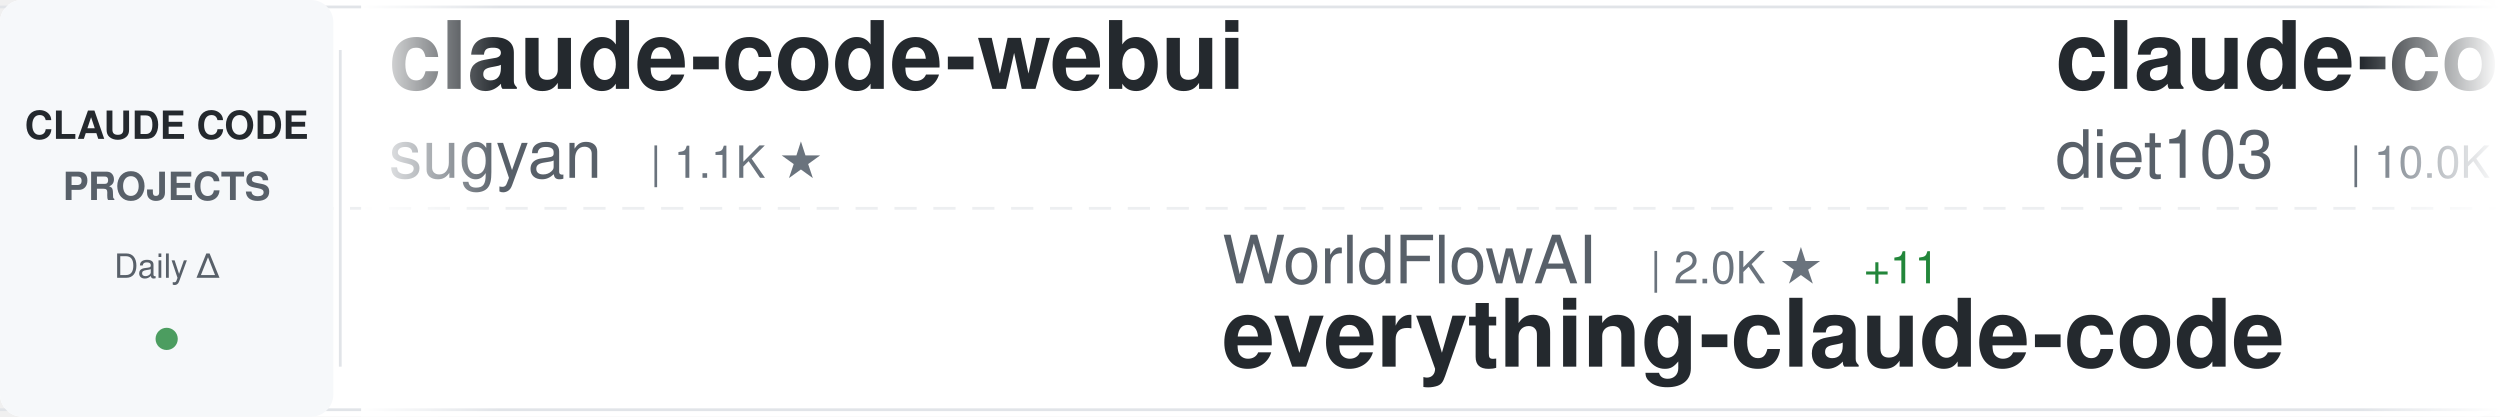
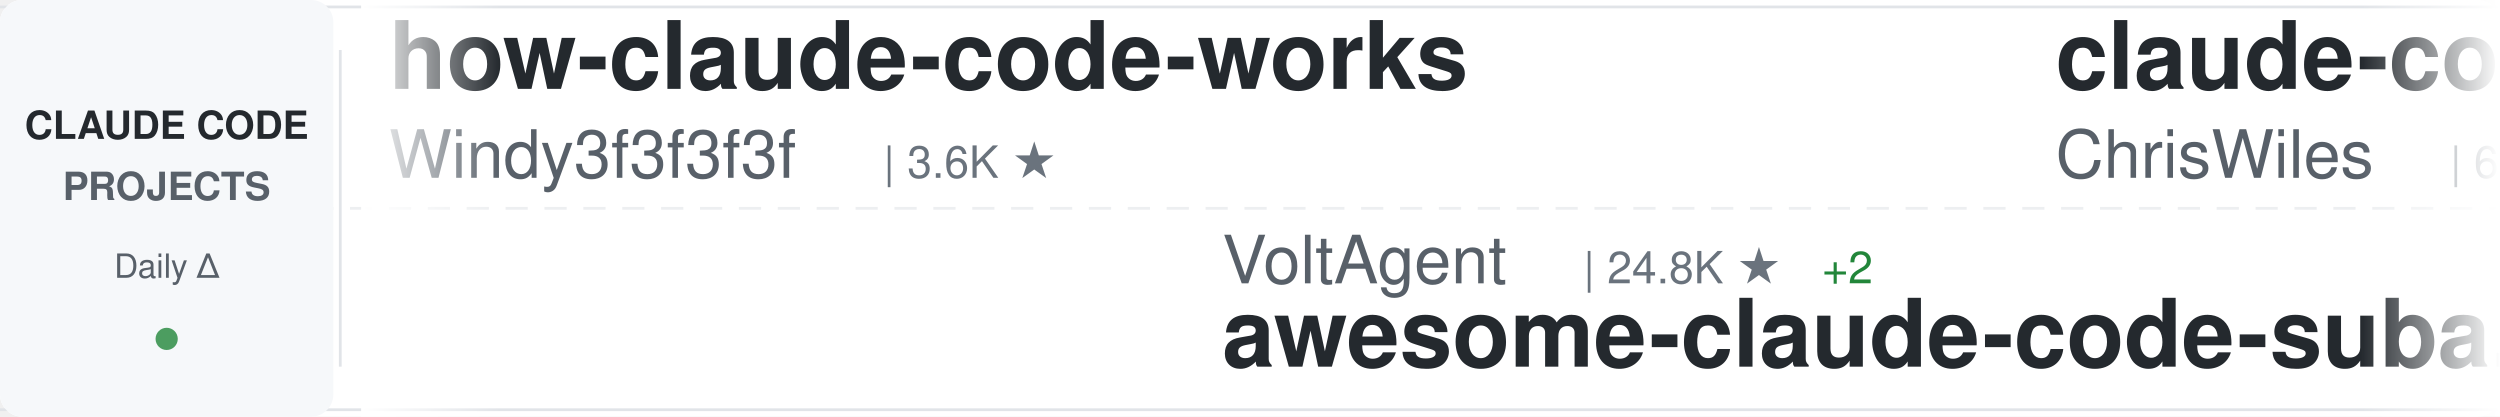
<svg xmlns="http://www.w3.org/2000/svg" width="900" height="150">
  <defs>
    <linearGradient id="awesomeLeftFade" x1="0%" y1="0%" x2="100%" y2="0%">
      <stop offset="0%" style="stop-color:#ffffff;stop-opacity:1" />
      <stop offset="100%" style="stop-color:#ffffff;stop-opacity:0" />
    </linearGradient>
    <linearGradient id="awesomeRightFade" x1="0%" y1="0%" x2="100%" y2="0%">
      <stop offset="0%" style="stop-color:#ffffff;stop-opacity:0" />
      <stop offset="100%" style="stop-color:#ffffff;stop-opacity:1" />
    </linearGradient>
  </defs>
  <rect width="900" height="150" fill="#ffffff" rx="8" />
  <rect x="0" y="2" width="900" height="1" fill="#e1e4e8" />
  <rect x="0" y="147" width="900" height="1" fill="#e1e4e8" />
  <line x1="0" y1="75" x2="900" y2="75" stroke="#e1e4e8" stroke-width="1" stroke-dasharray="8 6" opacity="0.6" />
  <rect x="0" y="0" width="120" height="150" fill="#f6f8fa" rx="8" />
  <text x="60" y="50" font-family="-apple-system, BlinkMacSystemFont, 'Segoe UI', Helvetica, Arial, sans-serif" font-size="14" font-weight="600" fill="#24292e" text-anchor="middle">CLAUDE CODE</text>
  <text x="60" y="72" font-family="-apple-system, BlinkMacSystemFont, 'Segoe UI', Helvetica, Arial, sans-serif" font-size="14" font-weight="600" fill="#586069" text-anchor="middle">PROJECTS</text>
  <text x="60" y="100" font-family="-apple-system, BlinkMacSystemFont, 'Segoe UI', Helvetica, Arial, sans-serif" font-size="12" font-weight="500" fill="#586069" text-anchor="middle">Daily Δ</text>
  <circle cx="60" cy="122" r="4" fill="#22863a" opacity="0.8" />
  <rect x="122" y="18" width="1" height="114" fill="#e1e4e8" />
  <clipPath id="awesomeTickerClip">
    <rect x="130" y="0" width="770" height="150" />
  </clipPath>
  <g clip-path="url(#awesomeTickerClip)">
    <g id="awesomeTickerItems">
      <animateTransform attributeName="transform" attributeType="XML" type="translate" from="0 0" to="-3000 0" dur="54s" repeatCount="indefinite" />
      <g transform="translate(0, 0)">
-         <text x="140" y="32" font-family="-apple-system, BlinkMacSystemFont, 'Segoe UI', Helvetica, Arial, sans-serif" font-size="34" font-weight="600" fill="#24292e">claude-code-webui</text>
-         <text x="140" y="64" font-family="-apple-system, BlinkMacSystemFont, 'Segoe UI', Helvetica, Arial, sans-serif" font-size="24" font-weight="400" fill="#586069">sugyan</text>
-         <text x="234" y="64" font-family="-apple-system, BlinkMacSystemFont, 'Segoe UI', Helvetica, Arial, sans-serif" font-size="16" font-weight="500" fill="#6a737d">| 1.1K ★</text>
+         <text x="140" y="32" font-family="-apple-system, BlinkMacSystemFont, 'Segoe UI', Helvetica, Arial, sans-serif" font-size="34" font-weight="600" fill="#24292e">how-claude-code-works</text>
+         <text x="140" y="64" font-family="-apple-system, BlinkMacSystemFont, 'Segoe UI', Helvetica, Arial, sans-serif" font-size="24" font-weight="400" fill="#586069">Windy3f3f3f3f</text>
+         <text x="318" y="64" font-family="-apple-system, BlinkMacSystemFont, 'Segoe UI', Helvetica, Arial, sans-serif" font-size="16" font-weight="500" fill="#6a737d">| 3.6K ★</text>
      </g>
      <g transform="translate(300, 0)">
-         <text x="140" y="102" font-family="-apple-system, BlinkMacSystemFont, 'Segoe UI', Helvetica, Arial, sans-serif" font-size="24" font-weight="400" fill="#586069">WorldFlowAI</text>
-         <text x="294" y="102" font-family="-apple-system, BlinkMacSystemFont, 'Segoe UI', Helvetica, Arial, sans-serif" font-size="16" font-weight="500" fill="#6a737d">| 2.0K ★</text>
-         <text x="371" y="102" font-family="-apple-system, BlinkMacSystemFont, 'Segoe UI', Helvetica, Arial, sans-serif" font-size="16" font-weight="500" fill="#22863a"> +11</text>
-         <text x="140" y="132" font-family="-apple-system, BlinkMacSystemFont, 'Segoe UI', Helvetica, Arial, sans-serif" font-size="34" font-weight="600" fill="#24292e">everything-claude-code</text>
+         <text x="140" y="102" font-family="-apple-system, BlinkMacSystemFont, 'Segoe UI', Helvetica, Arial, sans-serif" font-size="24" font-weight="400" fill="#586069">VoltAgent</text>
+         <text x="270" y="102" font-family="-apple-system, BlinkMacSystemFont, 'Segoe UI', Helvetica, Arial, sans-serif" font-size="16" font-weight="500" fill="#6a737d">| 24.8K ★</text>
+         <text x="356" y="102" font-family="-apple-system, BlinkMacSystemFont, 'Segoe UI', Helvetica, Arial, sans-serif" font-size="16" font-weight="500" fill="#22863a"> +2</text>
+         <text x="140" y="132" font-family="-apple-system, BlinkMacSystemFont, 'Segoe UI', Helvetica, Arial, sans-serif" font-size="34" font-weight="600" fill="#24292e">awesome-claude-code-suba...</text>
      </g>
      <g transform="translate(600, 0)">
-         <text x="140" y="32" font-family="-apple-system, BlinkMacSystemFont, 'Segoe UI', Helvetica, Arial, sans-serif" font-size="34" font-weight="600" fill="#24292e">claude-code-infrastructu...</text>
-         <text x="140" y="64" font-family="-apple-system, BlinkMacSystemFont, 'Segoe UI', Helvetica, Arial, sans-serif" font-size="24" font-weight="400" fill="#586069">diet103</text>
-         <text x="246" y="64" font-family="-apple-system, BlinkMacSystemFont, 'Segoe UI', Helvetica, Arial, sans-serif" font-size="16" font-weight="500" fill="#6a737d">| 10.0K ★</text>
+         <text x="140" y="32" font-family="-apple-system, BlinkMacSystemFont, 'Segoe UI', Helvetica, Arial, sans-serif" font-size="34" font-weight="600" fill="#24292e">claude-code-showcase</text>
+         <text x="140" y="64" font-family="-apple-system, BlinkMacSystemFont, 'Segoe UI', Helvetica, Arial, sans-serif" font-size="24" font-weight="400" fill="#586069">ChrisWiles</text>
+         <text x="282" y="64" font-family="-apple-system, BlinkMacSystemFont, 'Segoe UI', Helvetica, Arial, sans-serif" font-size="16" font-weight="500" fill="#6a737d">| 6.1K ★</text>
+         <text x="359" y="64" font-family="-apple-system, BlinkMacSystemFont, 'Segoe UI', Helvetica, Arial, sans-serif" font-size="16" font-weight="500" fill="#22863a"> +1</text>
      </g>
      <g transform="translate(900, 0)">
-         <text x="140" y="102" font-family="-apple-system, BlinkMacSystemFont, 'Segoe UI', Helvetica, Arial, sans-serif" font-size="24" font-weight="400" fill="#586069">VILA-Lab</text>
-         <text x="258" y="102" font-family="-apple-system, BlinkMacSystemFont, 'Segoe UI', Helvetica, Arial, sans-serif" font-size="16" font-weight="500" fill="#6a737d">| 2.1K ★</text>
-         <text x="335" y="102" font-family="-apple-system, BlinkMacSystemFont, 'Segoe UI', Helvetica, Arial, sans-serif" font-size="16" font-weight="500" fill="#22863a"> +4</text>
-         <text x="140" y="132" font-family="-apple-system, BlinkMacSystemFont, 'Segoe UI', Helvetica, Arial, sans-serif" font-size="34" font-weight="600" fill="#24292e">Dive-into-Claude-Code</text>
+         <text x="140" y="102" font-family="-apple-system, BlinkMacSystemFont, 'Segoe UI', Helvetica, Arial, sans-serif" font-size="24" font-weight="400" fill="#586069">nicedreamzapp</text>
+         <text x="318" y="102" font-family="-apple-system, BlinkMacSystemFont, 'Segoe UI', Helvetica, Arial, sans-serif" font-size="16" font-weight="500" fill="#6a737d">| 3.3K ★</text>
+         <text x="140" y="132" font-family="-apple-system, BlinkMacSystemFont, 'Segoe UI', Helvetica, Arial, sans-serif" font-size="34" font-weight="600" fill="#24292e">claude-code-local</text>
      </g>
      <g transform="translate(1200, 0)">
-         <text x="140" y="32" font-family="-apple-system, BlinkMacSystemFont, 'Segoe UI', Helvetica, Arial, sans-serif" font-size="34" font-weight="600" fill="#24292e">claude-code-ultimate-gui...</text>
-         <text x="140" y="64" font-family="-apple-system, BlinkMacSystemFont, 'Segoe UI', Helvetica, Arial, sans-serif" font-size="24" font-weight="400" fill="#586069">FlorianBruniaux</text>
-         <text x="342" y="64" font-family="-apple-system, BlinkMacSystemFont, 'Segoe UI', Helvetica, Arial, sans-serif" font-size="16" font-weight="500" fill="#6a737d">| 5.9K ★</text>
-         <text x="419" y="64" font-family="-apple-system, BlinkMacSystemFont, 'Segoe UI', Helvetica, Arial, sans-serif" font-size="16" font-weight="500" fill="#22863a"> +3</text>
+         <text x="140" y="32" font-family="-apple-system, BlinkMacSystemFont, 'Segoe UI', Helvetica, Arial, sans-serif" font-size="34" font-weight="600" fill="#24292e">claude-code-rust</text>
+         <text x="140" y="64" font-family="-apple-system, BlinkMacSystemFont, 'Segoe UI', Helvetica, Arial, sans-serif" font-size="24" font-weight="400" fill="#586069">lorryjovens-hub</text>
+         <text x="342" y="64" font-family="-apple-system, BlinkMacSystemFont, 'Segoe UI', Helvetica, Arial, sans-serif" font-size="16" font-weight="500" fill="#6a737d">| 1.7K ★</text>
      </g>
      <g transform="translate(1500, 0)">
-         <text x="140" y="102" font-family="-apple-system, BlinkMacSystemFont, 'Segoe UI', Helvetica, Arial, sans-serif" font-size="24" font-weight="400" fill="#586069">OneRedOak</text>
-         <text x="270" y="102" font-family="-apple-system, BlinkMacSystemFont, 'Segoe UI', Helvetica, Arial, sans-serif" font-size="16" font-weight="500" fill="#6a737d">| 3.9K ★</text>
-         <text x="140" y="132" font-family="-apple-system, BlinkMacSystemFont, 'Segoe UI', Helvetica, Arial, sans-serif" font-size="34" font-weight="600" fill="#24292e">claude-code-workflows</text>
+         <text x="140" y="102" font-family="-apple-system, BlinkMacSystemFont, 'Segoe UI', Helvetica, Arial, sans-serif" font-size="24" font-weight="400" fill="#586069">disler</text>
+         <text x="234" y="102" font-family="-apple-system, BlinkMacSystemFont, 'Segoe UI', Helvetica, Arial, sans-serif" font-size="16" font-weight="500" fill="#6a737d">| 3.9K ★</text>
+         <text x="311" y="102" font-family="-apple-system, BlinkMacSystemFont, 'Segoe UI', Helvetica, Arial, sans-serif" font-size="16" font-weight="500" fill="#cb2431"> -1</text>
+         <text x="140" y="132" font-family="-apple-system, BlinkMacSystemFont, 'Segoe UI', Helvetica, Arial, sans-serif" font-size="34" font-weight="600" fill="#24292e">claude-code-hooks-master...</text>
      </g>
      <g transform="translate(1800, 0)">
-         <text x="140" y="32" font-family="-apple-system, BlinkMacSystemFont, 'Segoe UI', Helvetica, Arial, sans-serif" font-size="34" font-weight="600" fill="#24292e">claude-code-cli</text>
-         <text x="140" y="64" font-family="-apple-system, BlinkMacSystemFont, 'Segoe UI', Helvetica, Arial, sans-serif" font-size="24" font-weight="400" fill="#586069">huangserva</text>
-         <text x="282" y="64" font-family="-apple-system, BlinkMacSystemFont, 'Segoe UI', Helvetica, Arial, sans-serif" font-size="16" font-weight="500" fill="#6a737d">| 627 ★</text>
+         <text x="140" y="32" font-family="-apple-system, BlinkMacSystemFont, 'Segoe UI', Helvetica, Arial, sans-serif" font-size="34" font-weight="600" fill="#24292e">claude-code-rev</text>
+         <text x="140" y="64" font-family="-apple-system, BlinkMacSystemFont, 'Segoe UI', Helvetica, Arial, sans-serif" font-size="24" font-weight="400" fill="#586069">oboard</text>
+         <text x="234" y="64" font-family="-apple-system, BlinkMacSystemFont, 'Segoe UI', Helvetica, Arial, sans-serif" font-size="16" font-weight="500" fill="#6a737d">| 3.3K ★</text>
      </g>
      <g transform="translate(2100, 0)">
-         <text x="140" y="102" font-family="-apple-system, BlinkMacSystemFont, 'Segoe UI', Helvetica, Arial, sans-serif" font-size="24" font-weight="400" fill="#586069">https-deeplearning-ai</text>
-         <text x="414" y="102" font-family="-apple-system, BlinkMacSystemFont, 'Segoe UI', Helvetica, Arial, sans-serif" font-size="16" font-weight="500" fill="#6a737d">| 545 ★</text>
-         <text x="140" y="132" font-family="-apple-system, BlinkMacSystemFont, 'Segoe UI', Helvetica, Arial, sans-serif" font-size="34" font-weight="600" fill="#24292e">sc-claude-code-files</text>
+         <text x="140" y="102" font-family="-apple-system, BlinkMacSystemFont, 'Segoe UI', Helvetica, Arial, sans-serif" font-size="24" font-weight="400" fill="#586069">fuergaosi233</text>
+         <text x="306" y="102" font-family="-apple-system, BlinkMacSystemFont, 'Segoe UI', Helvetica, Arial, sans-serif" font-size="16" font-weight="500" fill="#6a737d">| 2.8K ★</text>
+         <text x="140" y="132" font-family="-apple-system, BlinkMacSystemFont, 'Segoe UI', Helvetica, Arial, sans-serif" font-size="34" font-weight="600" fill="#24292e">claude-code-proxy</text>
      </g>
      <g transform="translate(2400, 0)">
-         <text x="140" y="32" font-family="-apple-system, BlinkMacSystemFont, 'Segoe UI', Helvetica, Arial, sans-serif" font-size="34" font-weight="600" fill="#24292e">ralph-claude-code</text>
-         <text x="140" y="64" font-family="-apple-system, BlinkMacSystemFont, 'Segoe UI', Helvetica, Arial, sans-serif" font-size="24" font-weight="400" fill="#586069">frankbria</text>
-         <text x="270" y="64" font-family="-apple-system, BlinkMacSystemFont, 'Segoe UI', Helvetica, Arial, sans-serif" font-size="16" font-weight="500" fill="#6a737d">| 9.6K ★</text>
-         <text x="347" y="64" font-family="-apple-system, BlinkMacSystemFont, 'Segoe UI', Helvetica, Arial, sans-serif" font-size="16" font-weight="500" fill="#22863a"> +1</text>
+         <text x="140" y="32" font-family="-apple-system, BlinkMacSystemFont, 'Segoe UI', Helvetica, Arial, sans-serif" font-size="34" font-weight="600" fill="#24292e">claude-code-telegram</text>
+         <text x="140" y="64" font-family="-apple-system, BlinkMacSystemFont, 'Segoe UI', Helvetica, Arial, sans-serif" font-size="24" font-weight="400" fill="#586069">RichardAtCT</text>
+         <text x="294" y="64" font-family="-apple-system, BlinkMacSystemFont, 'Segoe UI', Helvetica, Arial, sans-serif" font-size="16" font-weight="500" fill="#6a737d">| 2.8K ★</text>
+         <text x="371" y="64" font-family="-apple-system, BlinkMacSystemFont, 'Segoe UI', Helvetica, Arial, sans-serif" font-size="16" font-weight="500" fill="#22863a"> +2</text>
      </g>
      <g transform="translate(2700, 0)">
-         <text x="140" y="102" font-family="-apple-system, BlinkMacSystemFont, 'Segoe UI', Helvetica, Arial, sans-serif" font-size="24" font-weight="400" fill="#586069">Maciek-roboblog</text>
-         <text x="342" y="102" font-family="-apple-system, BlinkMacSystemFont, 'Segoe UI', Helvetica, Arial, sans-serif" font-size="16" font-weight="500" fill="#6a737d">| 8.7K ★</text>
-         <text x="419" y="102" font-family="-apple-system, BlinkMacSystemFont, 'Segoe UI', Helvetica, Arial, sans-serif" font-size="16" font-weight="500" fill="#22863a"> +1</text>
-         <text x="140" y="132" font-family="-apple-system, BlinkMacSystemFont, 'Segoe UI', Helvetica, Arial, sans-serif" font-size="34" font-weight="600" fill="#24292e">Claude-Code-Usage-Monito...</text>
+         <text x="140" y="102" font-family="-apple-system, BlinkMacSystemFont, 'Segoe UI', Helvetica, Arial, sans-serif" font-size="24" font-weight="400" fill="#586069">jqueryscript</text>
+         <text x="306" y="102" font-family="-apple-system, BlinkMacSystemFont, 'Segoe UI', Helvetica, Arial, sans-serif" font-size="16" font-weight="500" fill="#6a737d">| 508 ★</text>
+         <text x="140" y="132" font-family="-apple-system, BlinkMacSystemFont, 'Segoe UI', Helvetica, Arial, sans-serif" font-size="34" font-weight="600" fill="#24292e">awesome-claude-code</text>
      </g>
      <g transform="translate(3000, 0)">
-         <text x="140" y="32" font-family="-apple-system, BlinkMacSystemFont, 'Segoe UI', Helvetica, Arial, sans-serif" font-size="34" font-weight="600" fill="#24292e">claude-code-webui</text>
-         <text x="140" y="64" font-family="-apple-system, BlinkMacSystemFont, 'Segoe UI', Helvetica, Arial, sans-serif" font-size="24" font-weight="400" fill="#586069">sugyan</text>
-         <text x="234" y="64" font-family="-apple-system, BlinkMacSystemFont, 'Segoe UI', Helvetica, Arial, sans-serif" font-size="16" font-weight="500" fill="#6a737d">| 1.1K ★</text>
+         <text x="140" y="32" font-family="-apple-system, BlinkMacSystemFont, 'Segoe UI', Helvetica, Arial, sans-serif" font-size="34" font-weight="600" fill="#24292e">how-claude-code-works</text>
+         <text x="140" y="64" font-family="-apple-system, BlinkMacSystemFont, 'Segoe UI', Helvetica, Arial, sans-serif" font-size="24" font-weight="400" fill="#586069">Windy3f3f3f3f</text>
+         <text x="318" y="64" font-family="-apple-system, BlinkMacSystemFont, 'Segoe UI', Helvetica, Arial, sans-serif" font-size="16" font-weight="500" fill="#6a737d">| 3.6K ★</text>
      </g>
      <g transform="translate(3300, 0)">
-         <text x="140" y="102" font-family="-apple-system, BlinkMacSystemFont, 'Segoe UI', Helvetica, Arial, sans-serif" font-size="24" font-weight="400" fill="#586069">WorldFlowAI</text>
-         <text x="294" y="102" font-family="-apple-system, BlinkMacSystemFont, 'Segoe UI', Helvetica, Arial, sans-serif" font-size="16" font-weight="500" fill="#6a737d">| 2.0K ★</text>
-         <text x="371" y="102" font-family="-apple-system, BlinkMacSystemFont, 'Segoe UI', Helvetica, Arial, sans-serif" font-size="16" font-weight="500" fill="#22863a"> +11</text>
-         <text x="140" y="132" font-family="-apple-system, BlinkMacSystemFont, 'Segoe UI', Helvetica, Arial, sans-serif" font-size="34" font-weight="600" fill="#24292e">everything-claude-code</text>
+         <text x="140" y="102" font-family="-apple-system, BlinkMacSystemFont, 'Segoe UI', Helvetica, Arial, sans-serif" font-size="24" font-weight="400" fill="#586069">VoltAgent</text>
+         <text x="270" y="102" font-family="-apple-system, BlinkMacSystemFont, 'Segoe UI', Helvetica, Arial, sans-serif" font-size="16" font-weight="500" fill="#6a737d">| 24.8K ★</text>
+         <text x="356" y="102" font-family="-apple-system, BlinkMacSystemFont, 'Segoe UI', Helvetica, Arial, sans-serif" font-size="16" font-weight="500" fill="#22863a"> +2</text>
+         <text x="140" y="132" font-family="-apple-system, BlinkMacSystemFont, 'Segoe UI', Helvetica, Arial, sans-serif" font-size="34" font-weight="600" fill="#24292e">awesome-claude-code-suba...</text>
      </g>
      <g transform="translate(3600, 0)">
-         <text x="140" y="32" font-family="-apple-system, BlinkMacSystemFont, 'Segoe UI', Helvetica, Arial, sans-serif" font-size="34" font-weight="600" fill="#24292e">claude-code-infrastructu...</text>
-         <text x="140" y="64" font-family="-apple-system, BlinkMacSystemFont, 'Segoe UI', Helvetica, Arial, sans-serif" font-size="24" font-weight="400" fill="#586069">diet103</text>
-         <text x="246" y="64" font-family="-apple-system, BlinkMacSystemFont, 'Segoe UI', Helvetica, Arial, sans-serif" font-size="16" font-weight="500" fill="#6a737d">| 10.0K ★</text>
+         <text x="140" y="32" font-family="-apple-system, BlinkMacSystemFont, 'Segoe UI', Helvetica, Arial, sans-serif" font-size="34" font-weight="600" fill="#24292e">claude-code-showcase</text>
+         <text x="140" y="64" font-family="-apple-system, BlinkMacSystemFont, 'Segoe UI', Helvetica, Arial, sans-serif" font-size="24" font-weight="400" fill="#586069">ChrisWiles</text>
+         <text x="282" y="64" font-family="-apple-system, BlinkMacSystemFont, 'Segoe UI', Helvetica, Arial, sans-serif" font-size="16" font-weight="500" fill="#6a737d">| 6.1K ★</text>
+         <text x="359" y="64" font-family="-apple-system, BlinkMacSystemFont, 'Segoe UI', Helvetica, Arial, sans-serif" font-size="16" font-weight="500" fill="#22863a"> +1</text>
      </g>
      <g transform="translate(3900, 0)">
-         <text x="140" y="102" font-family="-apple-system, BlinkMacSystemFont, 'Segoe UI', Helvetica, Arial, sans-serif" font-size="24" font-weight="400" fill="#586069">VILA-Lab</text>
-         <text x="258" y="102" font-family="-apple-system, BlinkMacSystemFont, 'Segoe UI', Helvetica, Arial, sans-serif" font-size="16" font-weight="500" fill="#6a737d">| 2.1K ★</text>
-         <text x="335" y="102" font-family="-apple-system, BlinkMacSystemFont, 'Segoe UI', Helvetica, Arial, sans-serif" font-size="16" font-weight="500" fill="#22863a"> +4</text>
-         <text x="140" y="132" font-family="-apple-system, BlinkMacSystemFont, 'Segoe UI', Helvetica, Arial, sans-serif" font-size="34" font-weight="600" fill="#24292e">Dive-into-Claude-Code</text>
+         <text x="140" y="102" font-family="-apple-system, BlinkMacSystemFont, 'Segoe UI', Helvetica, Arial, sans-serif" font-size="24" font-weight="400" fill="#586069">nicedreamzapp</text>
+         <text x="318" y="102" font-family="-apple-system, BlinkMacSystemFont, 'Segoe UI', Helvetica, Arial, sans-serif" font-size="16" font-weight="500" fill="#6a737d">| 3.3K ★</text>
+         <text x="140" y="132" font-family="-apple-system, BlinkMacSystemFont, 'Segoe UI', Helvetica, Arial, sans-serif" font-size="34" font-weight="600" fill="#24292e">claude-code-local</text>
      </g>
    </g>
  </g>
  <rect x="130" y="0" width="50" height="150" fill="url(#awesomeLeftFade)" />
  <rect x="850" y="0" width="50" height="150" fill="url(#awesomeRightFade)" />
</svg>
